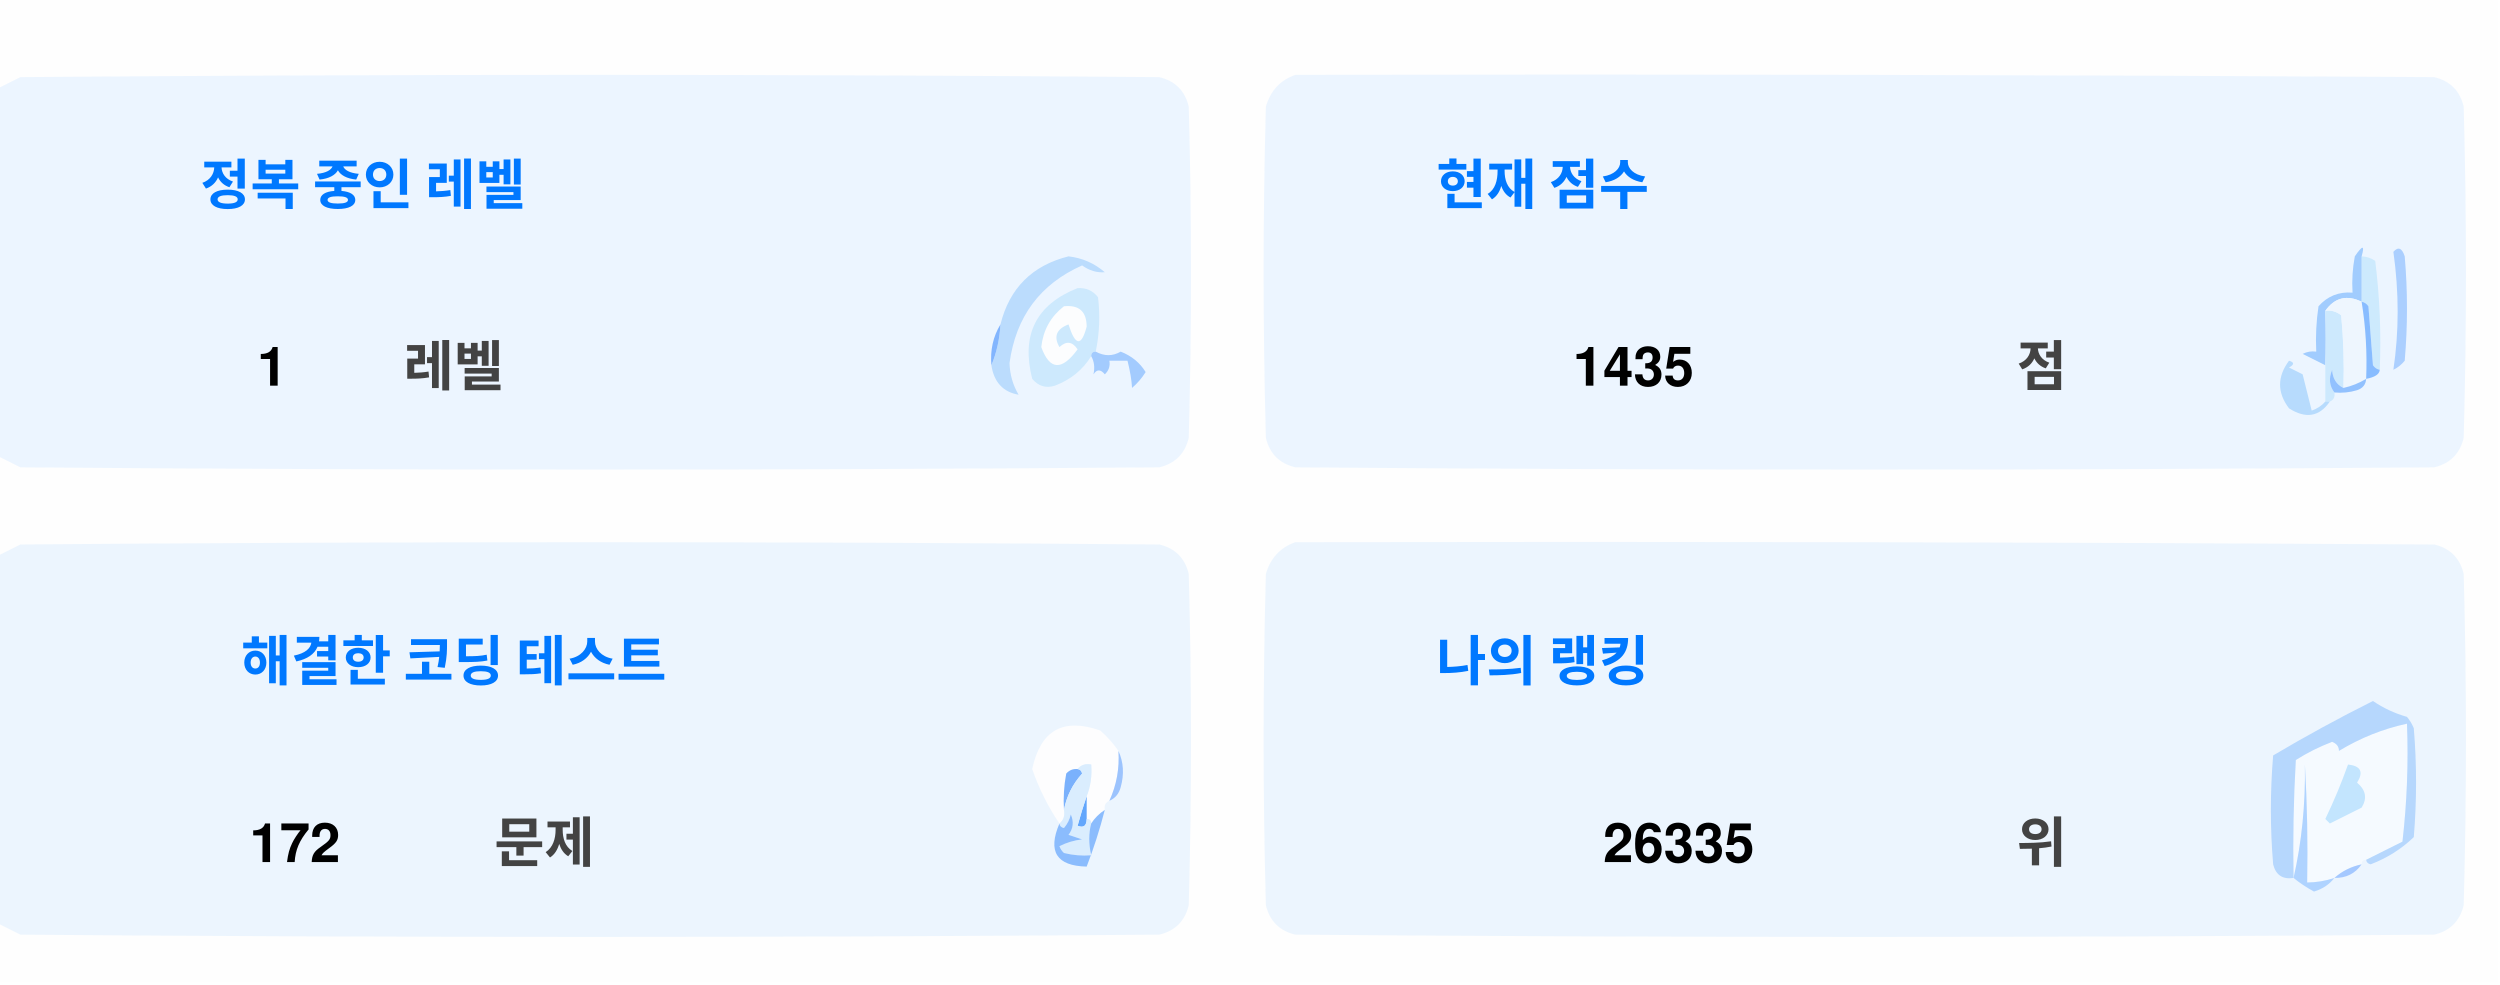
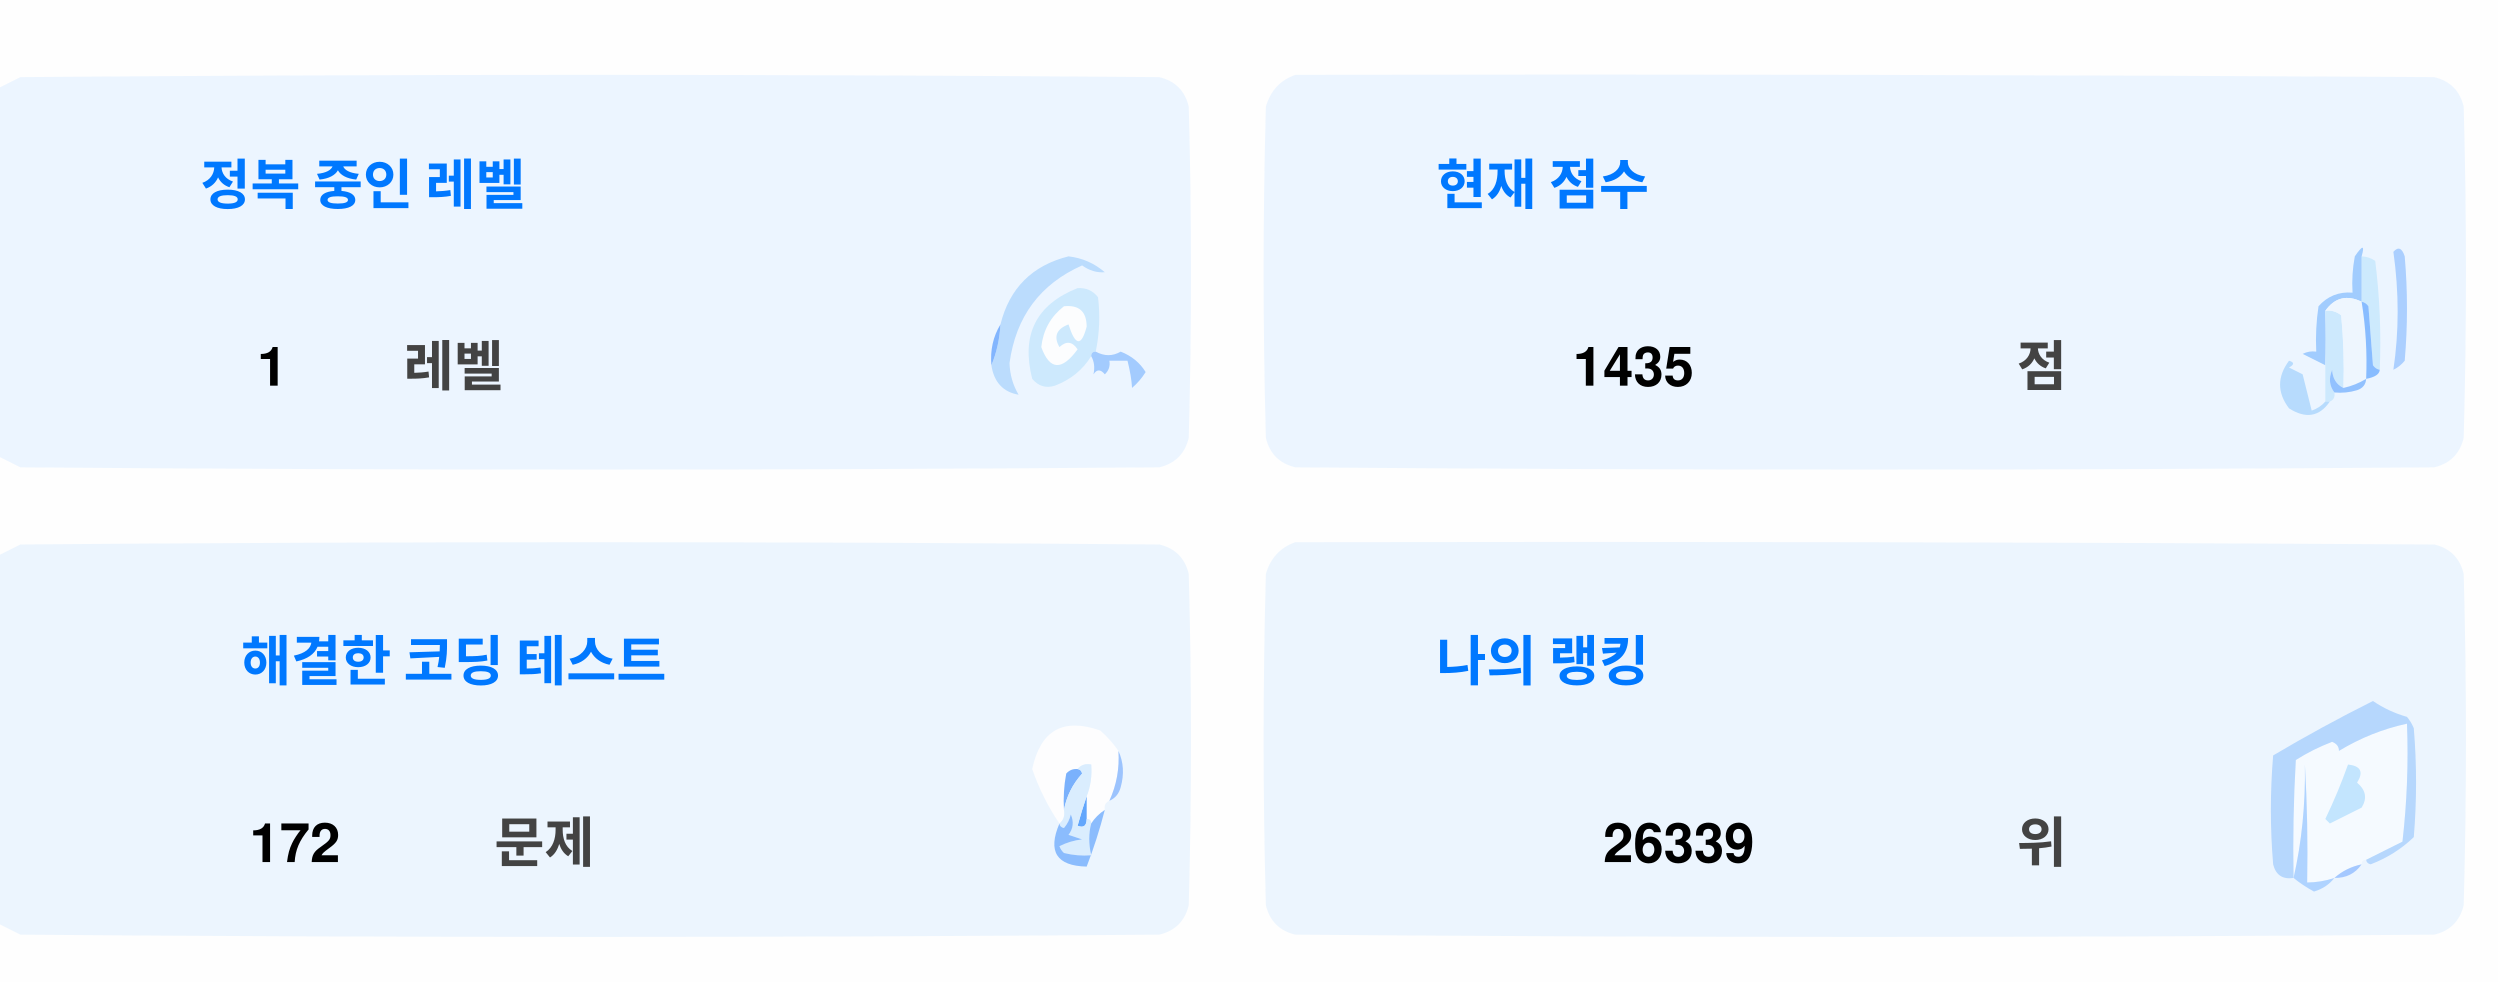
<svg xmlns="http://www.w3.org/2000/svg" version="1.1" width="551px" height="217px" style="shape-rendering:geometricPrecision; text-rendering:geometricPrecision; image-rendering:optimizeQuality; fill-rule:evenodd; clip-rule:evenodd">
  <style>.title {fill: #434343;font-size: 1rem;line-height: 1.5rem;font-weight: bold;font-family: -apple-system, BlinkMacSystemFont, Segoe UI, Helvetica, Arial, sans-serif, Apple Color Emoji, Segoe UI Emoji;}.desc {fill: #434343;font-size: 2.5rem;font-weight: bold;line-height: 1.5rem;font-family: -apple-system, BlinkMacSystemFont, Segoe UI, Helvetica, Arial, sans-serif, Apple Color Emoji, Segoe UI Emoji;}.desc-2 {fill: #434343;font-size: 1rem;font-weight: bold;line-height: 1.5rem;font-family: -apple-system, BlinkMacSystemFont, Segoe UI, Helvetica, Arial, sans-serif, Apple Color Emoji, Segoe UI Emoji;}.text, .desc {animation: twinkling 4s ease-in-out infinite;}@keyframes twinkling {40% { opacity: 1; }50% { opacity: 0.5; }60% { opacity: 1; }70% { opacity: 0.5; }80% { opacity: 1; }}</style>
  <g>
    <path style="opacity:1" fill="#fefefe" d="M -0.5,-0.5 C 183.167,-0.5 366.833,-0.5 550.5,-0.5C 550.5,71.833 550.5,144.167 550.5,216.5C 366.833,216.5 183.167,216.5 -0.5,216.5C -0.5,212.167 -0.5,207.833 -0.5,203.5C 1.14,204.32 2.807,205.153 4.5,206C 88.167,206.667 171.833,206.667 255.5,206C 259,205.167 261.167,203 262,199.5C 262.667,175.167 262.667,150.833 262,126.5C 261.167,123 259,120.833 255.5,120C 171.833,119.333 88.167,119.333 4.5,120C 2.807,120.847 1.14,121.68 -0.5,122.5C -0.5,115.167 -0.5,107.833 -0.5,100.5C 1.14,101.32 2.807,102.153 4.5,103C 88.167,103.667 171.833,103.667 255.5,103C 259,102.167 261.167,100 262,96.5C 262.667,72.167 262.667,47.833 262,23.5C 261.167,20 259,17.833 255.5,17C 171.833,16.333 88.167,16.333 4.5,17C 2.807,17.847 1.14,18.68 -0.5,19.5C -0.5,12.833 -0.5,6.167 -0.5,-0.5 Z" />
  </g>
  <g>
    <path style="opacity:1" fill="#ecf5ff" d="M -0.5,100.5 C -0.5,73.5 -0.5,46.5 -0.5,19.5C 1.14,18.68 2.807,17.847 4.5,17C 88.167,16.333 171.833,16.333 255.5,17C 259,17.833 261.167,20 262,23.5C 262.667,47.833 262.667,72.167 262,96.5C 261.167,100 259,102.167 255.5,103C 171.833,103.667 88.167,103.667 4.5,103C 2.807,102.153 1.14,101.32 -0.5,100.5 Z" />
  </g>
  <g>
    <path style="opacity:1" fill="#ecf5ff" d="M 285.5,16.5 C 369.167,16.333 452.834,16.5 536.5,17C 540,17.833 542.167,20 543,23.5C 543.667,47.833 543.667,72.167 543,96.5C 542.167,100 540,102.167 536.5,103C 452.833,103.667 369.167,103.667 285.5,103C 282,102.167 279.833,100 279,96.5C 278.333,72.167 278.333,47.833 279,23.5C 280.018,19.985 282.185,17.652 285.5,16.5 Z" />
  </g>
  <g>
    <path style="opacity:1" fill="#cdeafd" d="M 520.5,56.5 C 521.583,56.539 522.583,56.873 523.5,57.5C 524.498,65.472 524.831,73.472 524.5,81.5C 523.883,81.389 523.383,81.056 523,80.5C 522.667,76.167 522.333,71.833 522,67.5C 521.617,66.944 521.117,66.611 520.5,66.5C 520.5,63.167 520.5,59.833 520.5,56.5 Z" />
  </g>
  <g>
    <path style="opacity:1" fill="#abcfff" d="M 527.5,55.5 C 528.566,54.308 529.399,54.641 530,56.5C 530.667,64.167 530.667,71.833 530,79.5C 529.311,80.357 528.478,81.023 527.5,81.5C 528.758,73.08 528.758,64.414 527.5,55.5 Z" />
  </g>
  <g>
    <path style="opacity:1" fill="#bbdcfd" d="M 218.5,80.5 C 219.657,77.727 220.324,74.727 220.5,71.5C 222.49,63.51 227.49,58.51 235.5,56.5C 238.528,56.847 241.194,58.014 243.5,60C 241.744,60.141 240.078,59.641 238.5,58.5C 229.247,62.607 223.914,69.773 222.5,80C 222.565,82.526 223.232,84.859 224.5,87C 221.07,86.397 219.07,84.231 218.5,80.5 Z" />
  </g>
  <g>
    <path style="opacity:1" fill="#cde9fd" d="M 241.5,77.5 C 240.833,77.5 240.5,77.833 240.5,78.5C 238.628,81.529 235.961,83.695 232.5,85C 230.536,85.624 228.869,85.124 227.5,83.5C 225.021,73.791 228.354,67.124 237.5,63.5C 239.374,63.39 240.874,64.056 242,65.5C 242.497,69.524 242.331,73.524 241.5,77.5 Z" />
  </g>
  <g>
    <path style="opacity:1" fill="#fcfdfe" d="M 234.5,67.5 C 237.826,67.162 239.493,68.662 239.5,72C 238.334,76.434 237,76.267 235.5,71.5C 232.832,72.515 232.166,74.182 233.5,76.5C 235.017,75.089 236.351,75.256 237.5,77C 234.006,81.771 231.34,81.605 229.5,76.5C 229.904,72.771 231.571,69.771 234.5,67.5 Z" />
  </g>
  <g>
    <path style="opacity:1" fill="#a1ccfe" d="M 520.5,56.5 C 520.5,59.833 520.5,63.167 520.5,66.5C 517.238,64.922 514.572,65.589 512.5,68.5C 512.617,72.81 512.617,76.81 512.5,80.5C 510.86,79.68 509.193,78.847 507.5,78C 508.448,77.517 509.448,77.35 510.5,77.5C 510.335,74.15 510.502,70.817 511,67.5C 512.995,65.253 515.495,64.253 518.5,64.5C 518.336,61.813 518.503,59.146 519,56.5C 520.731,53.969 521.231,53.969 520.5,56.5 Z" />
  </g>
  <g>
    <path style="opacity:1" fill="#cde9fd" d="M 512.5,68.5 C 513.822,68.33 514.989,68.663 516,69.5C 516.499,74.823 516.666,80.156 516.5,85.5C 514.955,84.77 514.122,83.437 514,81.5C 513.22,83.387 513.387,85.054 514.5,86.5C 514.672,87.492 514.338,88.158 513.5,88.5C 513.167,88.5 512.833,88.5 512.5,88.5C 512.5,85.833 512.5,83.167 512.5,80.5C 512.617,76.81 512.617,72.81 512.5,68.5 Z" />
  </g>
  <g>
    <path style="opacity:1" fill="#eef6fe" d="M 520.5,66.5 C 521.407,72.106 521.74,77.773 521.5,83.5C 519.95,84.441 518.284,85.108 516.5,85.5C 516.666,80.156 516.499,74.823 516,69.5C 514.989,68.663 513.822,68.33 512.5,68.5C 514.572,65.589 517.238,64.922 520.5,66.5 Z" />
  </g>
  <g>
    <path style="opacity:1" fill="#88bcff" d="M 520.5,66.5 C 521.117,66.611 521.617,66.944 522,67.5C 522.333,71.833 522.667,76.167 523,80.5C 523.383,81.056 523.883,81.389 524.5,81.5C 524.445,82.469 523.445,83.136 521.5,83.5C 521.74,77.773 521.407,72.106 520.5,66.5 Z" />
  </g>
  <g>
    <path style="opacity:1" fill="#82b5fe" d="M 220.5,71.5 C 220.324,74.727 219.657,77.727 218.5,80.5C 218.215,77.171 218.882,74.171 220.5,71.5 Z" />
  </g>
  <g>
    <path style="opacity:1" fill="#a3cbfe" d="M 240.5,78.5 C 240.5,77.833 240.833,77.5 241.5,77.5C 243.391,78.536 245.224,78.536 247,77.5C 249.391,78.429 251.225,79.929 252.5,82C 251.681,83.319 250.681,84.486 249.5,85.5C 249.409,83.777 249.075,81.777 248.5,79.5C 247.167,79.5 245.833,79.5 244.5,79.5C 244.719,80.675 244.386,81.675 243.5,82.5C 242.575,81.359 241.741,81.359 241,82.5C 241.331,80.981 241.164,79.648 240.5,78.5 Z" />
  </g>
  <g>
    <path style="opacity:1" fill="#b7dbfd" d="M 512.5,88.5 C 512.833,88.5 513.167,88.5 513.5,88.5C 511.199,91.857 508.199,92.357 504.5,90C 501.872,86.535 501.872,83.035 504.5,79.5C 505.696,79.846 505.696,80.346 504.5,81C 505.5,81.5 506.5,82 507.5,82.5C 508.167,85.167 508.833,87.833 509.5,90.5C 510.739,90.058 511.739,89.391 512.5,88.5 Z" />
  </g>
  <g>
    <path style="opacity:1" fill="#92c1fe" d="M 516.5,85.5 C 518.284,85.108 519.95,84.441 521.5,83.5C 521.423,84.75 520.756,85.583 519.5,86C 517.866,86.493 516.199,86.66 514.5,86.5C 513.387,85.054 513.22,83.387 514,81.5C 514.122,83.437 514.955,84.77 516.5,85.5 Z" />
  </g>
  <g>
    <path style="opacity:1" fill="#ecf5fe" d="M -0.5,203.5 C -0.5,176.5 -0.5,149.5 -0.5,122.5C 1.14,121.68 2.807,120.847 4.5,120C 88.167,119.333 171.833,119.333 255.5,120C 259,120.833 261.167,123 262,126.5C 262.667,150.833 262.667,175.167 262,199.5C 261.167,203 259,205.167 255.5,206C 171.833,206.667 88.167,206.667 4.5,206C 2.807,205.153 1.14,204.32 -0.5,203.5 Z" />
  </g>
  <g>
    <path style="opacity:1" fill="#ecf5fe" d="M 285.5,119.5 C 369.167,119.333 452.834,119.5 536.5,120C 540,120.833 542.167,123 543,126.5C 543.667,150.833 543.667,175.167 543,199.5C 542.167,203 540,205.167 536.5,206C 452.833,206.667 369.167,206.667 285.5,206C 282,205.167 279.833,203 279,199.5C 278.333,175.167 278.333,150.833 279,126.5C 280.018,122.985 282.185,120.652 285.5,119.5 Z" />
  </g>
  <g>
    <path style="opacity:1" fill="#fdfdfe" d="M 246.5,165.5 C 246.758,169.367 246.092,173.034 244.5,176.5C 243.662,176.842 243.328,177.508 243.5,178.5C 242.272,179.306 241.272,180.306 240.5,181.5C 240.5,180.833 240.167,180.5 239.5,180.5C 239.5,178.833 239.5,177.167 239.5,175.5C 240.369,173.283 240.702,170.95 240.5,168.5C 239.209,168.263 238.209,168.596 237.5,169.5C 236.504,169.414 235.671,169.748 235,170.5C 234.503,173.146 234.336,175.813 234.5,178.5C 234.737,179.791 234.404,180.791 233.5,181.5C 230.986,177.806 228.986,173.806 227.5,169.5C 229.309,160.957 234.309,158.124 242.5,161C 244.07,162.397 245.404,163.897 246.5,165.5 Z" />
  </g>
  <g>
    <path style="opacity:1" fill="#f5faff" d="M 521.5,189.5 C 520.833,189.5 520.5,189.833 520.5,190.5C 518.181,190.992 516.181,191.992 514.5,193.5C 512.565,194.15 510.565,194.483 508.5,194.5C 508.666,185.827 508.5,177.16 508,168.5C 508.141,177.227 507.308,185.56 505.5,193.5C 505.334,184.827 505.5,176.16 506,167.5C 508.527,165.903 511.194,164.57 514,163.5C 515.011,163.892 515.511,164.559 515.5,165.5C 520.21,162.641 525.21,160.641 530.5,159.5C 530.831,168.192 530.498,176.859 529.5,185.5C 526.807,186.847 524.14,188.18 521.5,189.5 Z" />
  </g>
  <g>
    <path style="opacity:1" fill="#b6d7fd" d="M 521.5,189.5 C 524.14,188.18 526.807,186.847 529.5,185.5C 530.498,176.859 530.831,168.192 530.5,159.5C 525.21,160.641 520.21,162.641 515.5,165.5C 515.511,164.559 515.011,163.892 514,163.5C 511.194,164.57 508.527,165.903 506,167.5C 505.5,176.16 505.334,184.827 505.5,193.5C 503.089,193.863 501.589,192.863 501,190.5C 500.333,182.5 500.333,174.5 501,166.5C 508.173,162.246 515.507,158.246 523,154.5C 525.304,156.068 527.804,157.235 530.5,158C 531.126,158.75 531.626,159.584 532,160.5C 532.667,168.5 532.667,176.5 532,184.5C 529.292,187.111 526.125,189.111 522.5,190.5C 521.893,190.376 521.56,190.043 521.5,189.5 Z" />
  </g>
  <g>
    <path style="opacity:1" fill="#c3e5fe" d="M 517.5,168.5 C 520.317,168.801 520.984,170.134 519.5,172.5C 521.439,174.122 521.772,175.956 520.5,178C 518.167,179.167 515.833,180.333 513.5,181.5C 513.167,181.167 512.833,180.833 512.5,180.5C 514.414,176.515 516.081,172.515 517.5,168.5 Z" />
  </g>
  <g>
    <path style="opacity:1" fill="#7ab1fc" d="M 237.5,169.5 C 238.043,169.56 238.376,169.893 238.5,170.5C 236.395,172.836 235.062,175.503 234.5,178.5C 234.336,175.813 234.503,173.146 235,170.5C 235.671,169.748 236.504,169.414 237.5,169.5 Z" />
  </g>
  <g>
    <path style="opacity:1" fill="#afd3ff" d="M 514.5,193.5 C 513.378,194.947 511.878,195.947 510,196.5C 508.348,195.601 506.848,194.601 505.5,193.5C 507.308,185.56 508.141,177.227 508,168.5C 508.5,177.16 508.666,185.827 508.5,194.5C 510.565,194.483 512.565,194.15 514.5,193.5 Z" />
  </g>
  <g>
    <path style="opacity:1" fill="#9cc3fd" d="M 246.5,165.5 C 247.634,167.966 247.801,170.633 247,173.5C 246.623,174.942 245.79,175.942 244.5,176.5C 246.092,173.034 246.758,169.367 246.5,165.5 Z" />
  </g>
  <g>
    <path style="opacity:1" fill="#62a6fc" d="M 239.5,175.5 C 239.5,177.167 239.5,178.833 239.5,180.5C 239.483,182.028 238.816,182.528 237.5,182C 238.117,179.723 238.784,177.556 239.5,175.5 Z" />
  </g>
  <g>
    <path style="opacity:1" fill="#daedfe" d="M 237.5,169.5 C 238.209,168.596 239.209,168.263 240.5,168.5C 240.702,170.95 240.369,173.283 239.5,175.5C 238.784,177.556 238.117,179.723 237.5,182C 238.816,182.528 239.483,182.028 239.5,180.5C 240.167,180.5 240.5,180.833 240.5,181.5C 239.918,183.669 239.918,186.002 240.5,188.5C 238.473,188.662 236.473,188.495 234.5,188C 234.043,187.586 233.709,187.086 233.5,186.5C 235.078,185.702 236.744,185.202 238.5,185C 237.5,184.667 236.5,184.333 235.5,184C 236.554,182.612 236.72,181.112 236,179.5C 235.751,180.624 235.251,181.624 234.5,182.5C 233.893,182.376 233.56,182.043 233.5,181.5C 234.404,180.791 234.737,179.791 234.5,178.5C 235.062,175.503 236.395,172.836 238.5,170.5C 238.376,169.893 238.043,169.56 237.5,169.5 Z" />
  </g>
  <g>
    <path style="opacity:1" fill="#8bbcfd" d="M 243.5,178.5 C 242.395,182.803 241.062,186.969 239.5,191C 232.857,190.847 230.857,187.68 233.5,181.5C 233.56,182.043 233.893,182.376 234.5,182.5C 235.251,181.624 235.751,180.624 236,179.5C 236.72,181.112 236.554,182.612 235.5,184C 236.5,184.333 237.5,184.667 238.5,185C 236.744,185.202 235.078,185.702 233.5,186.5C 233.709,187.086 234.043,187.586 234.5,188C 236.473,188.495 238.473,188.662 240.5,188.5C 239.918,186.002 239.918,183.669 240.5,181.5C 241.272,180.306 242.272,179.306 243.5,178.5 Z" />
  </g>
  <g>
    <path style="opacity:1" fill="#a4c8ff" d="M 520.5,190.5 C 519.089,192.539 517.089,193.539 514.5,193.5C 516.181,191.992 518.181,190.992 520.5,190.5 Z" />
  </g>
  <text text-anchor="middle" x="80" y="45" class="title" style="fill:#0078ff;" stroke="#none" stroke-width="1">정복 중인 레벨</text>
  <text text-anchor="middle" x="60" y="85" class="desc" style="fill:#000000;" stroke="#none" stroke-width="1">1</text>
  <text text-anchor="middle" x="100" y="85" class="desc-2" style="fill:#434343;" stroke="#none" stroke-width="1">레벨</text>
  <text text-anchor="middle" x="340" y="45" class="title" style="fill:#0078ff;" stroke="#none" stroke-width="1">현재 점수</text>
  <text text-anchor="middle" x="360" y="85" class="desc" style="fill:#000000;" stroke="#none" stroke-width="1">1435</text>
  <text text-anchor="middle" x="450" y="85" class="desc-2" style="fill:#434343;" stroke="#none" stroke-width="1">점</text>
  <text text-anchor="middle" x="100" y="150" class="title" style="fill:#0078ff;" stroke="#none" stroke-width="1">해결한 코딩 테스트</text>
  <text text-anchor="middle" x="65" y="190" class="desc" style="fill:#000000;" stroke="#none" stroke-width="1">172</text>
  <text text-anchor="middle" x="120" y="190" class="desc-2" style="fill:#434343;" stroke="#none" stroke-width="1">문제</text>
  <text text-anchor="middle" x="340" y="150" class="title" style="fill:#0078ff;" stroke="#none" stroke-width="1">나의 랭킹</text>
-   <text text-anchor="middle" x="370" y="190" class="desc" style="fill:#000000;" stroke="#none" stroke-width="1">26335</text>
+   <text text-anchor="middle" x="370" y="190" class="desc" style="fill:#000000;" stroke="#none" stroke-width="1">26339</text>
  <text text-anchor="middle" x="450" y="190" class="desc-2" style="fill:#434343;" stroke="#none" stroke-width="1">위</text>
</svg>
